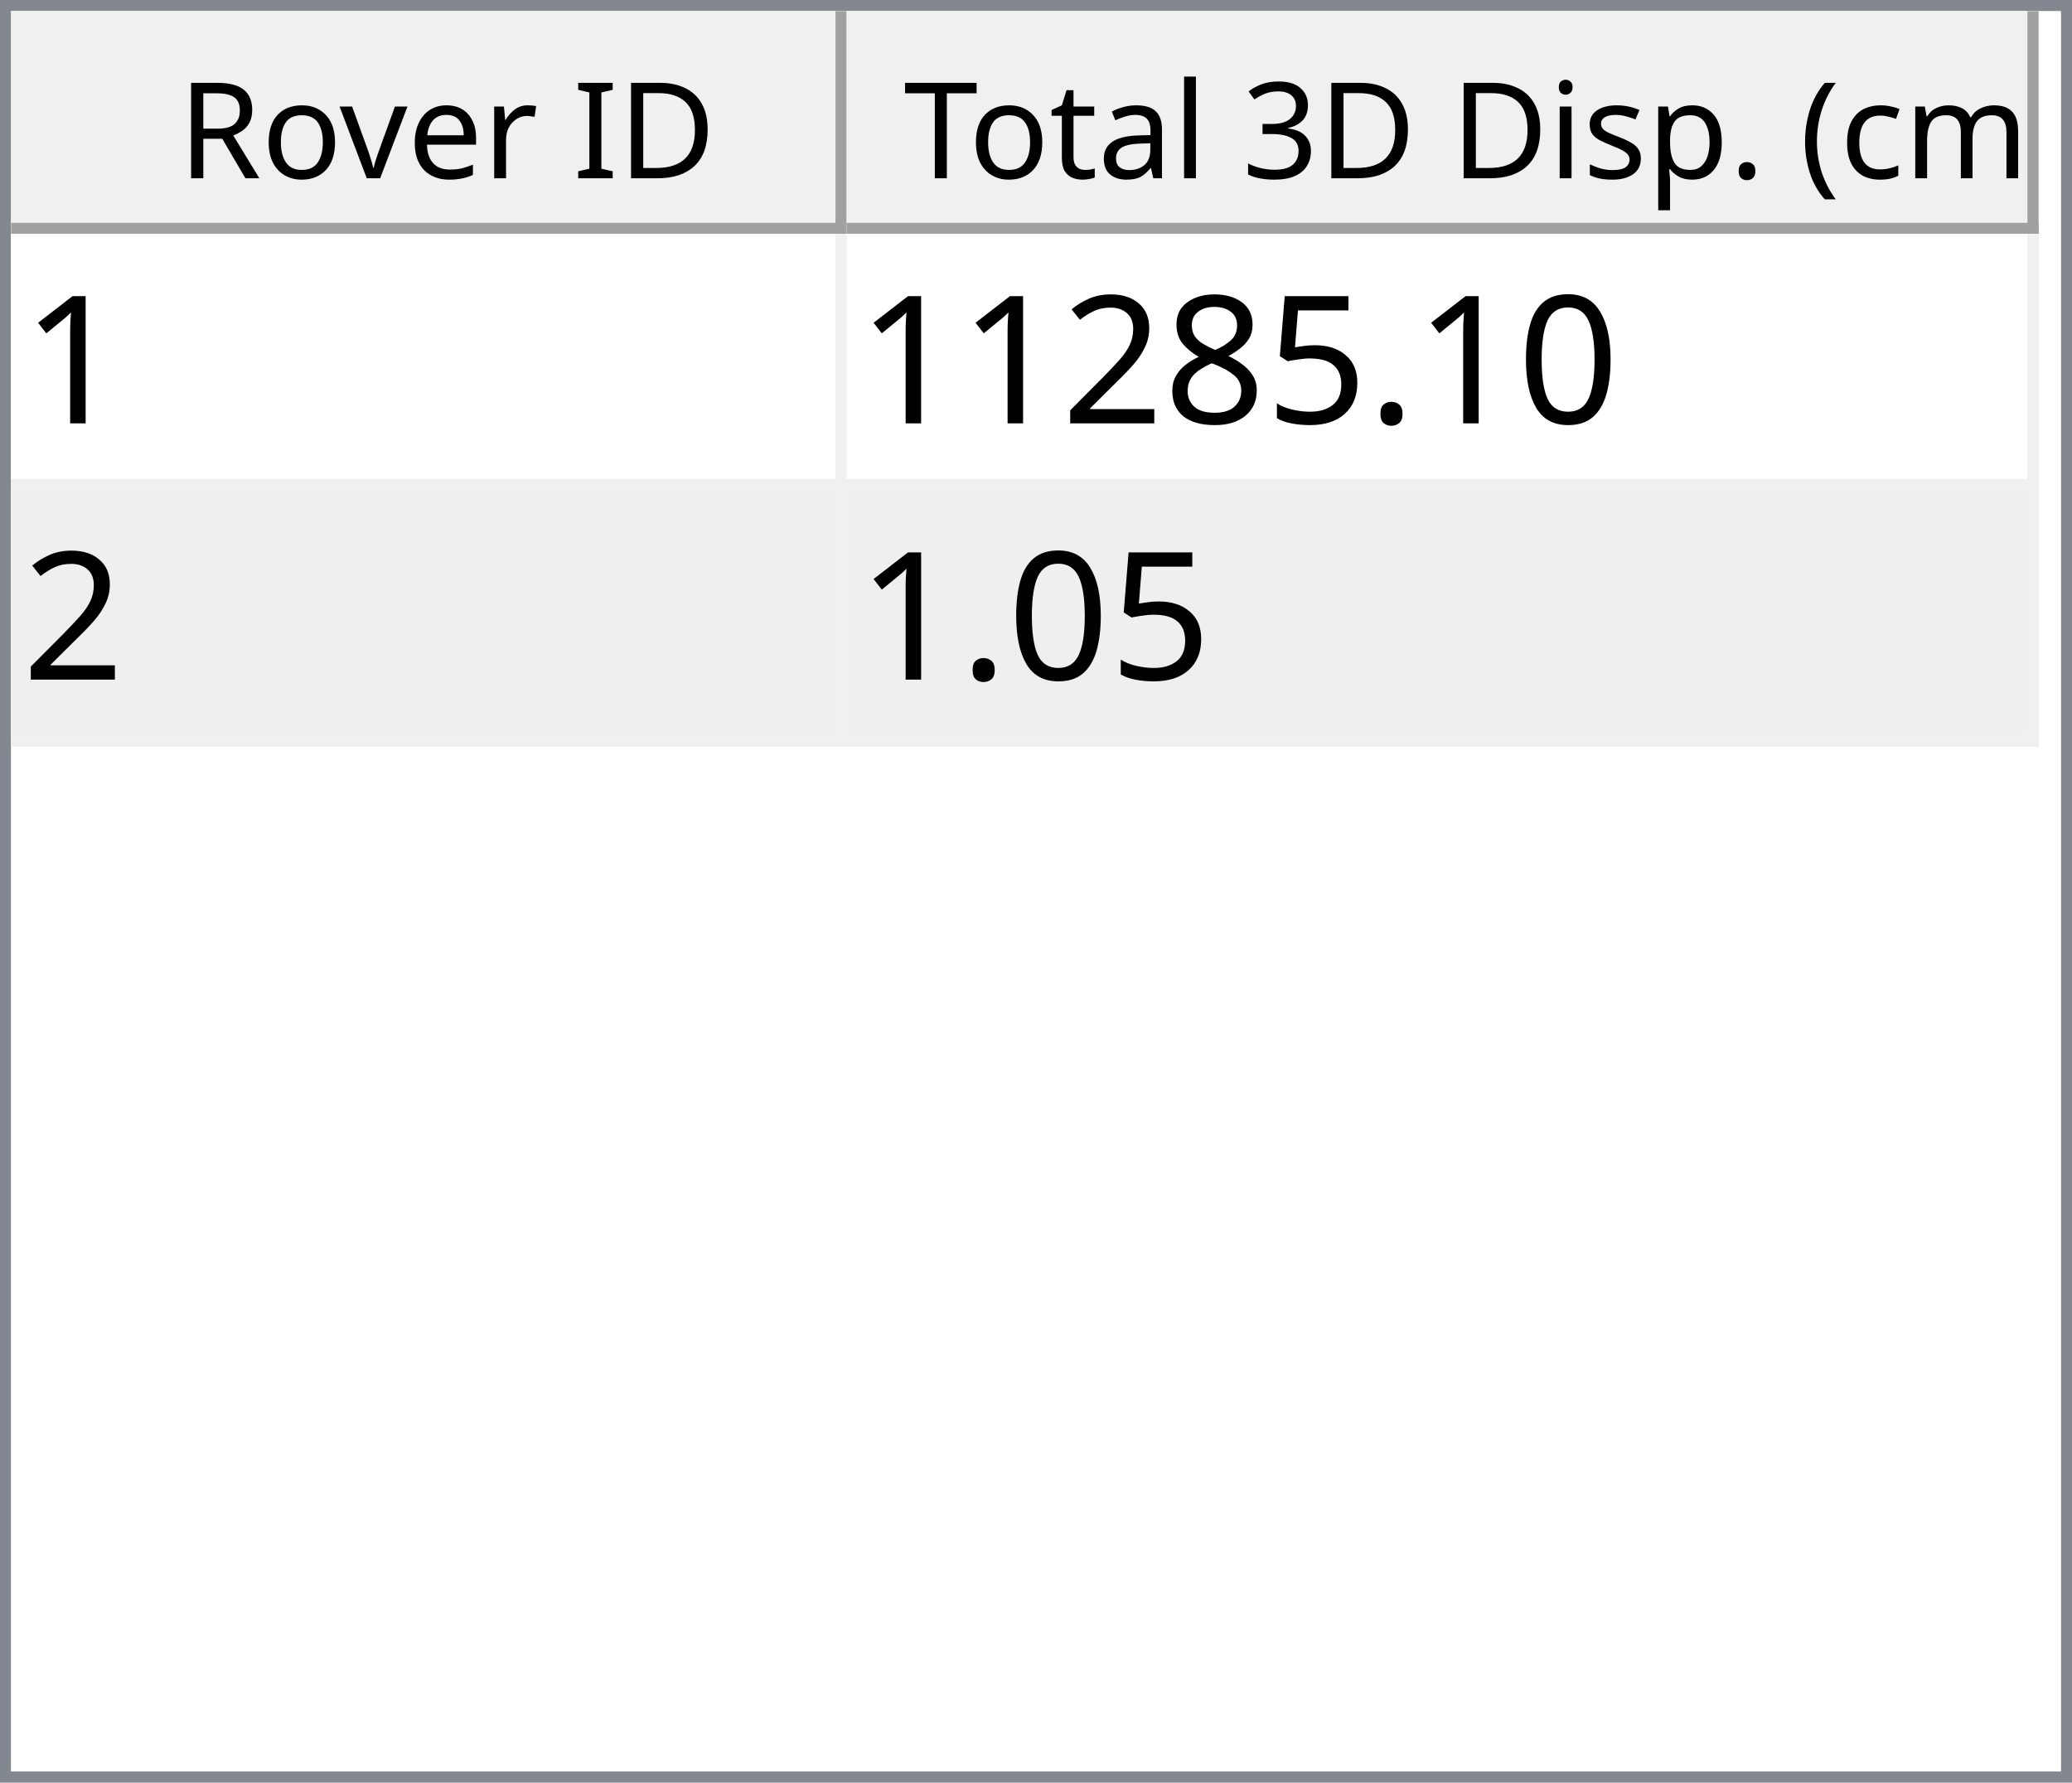
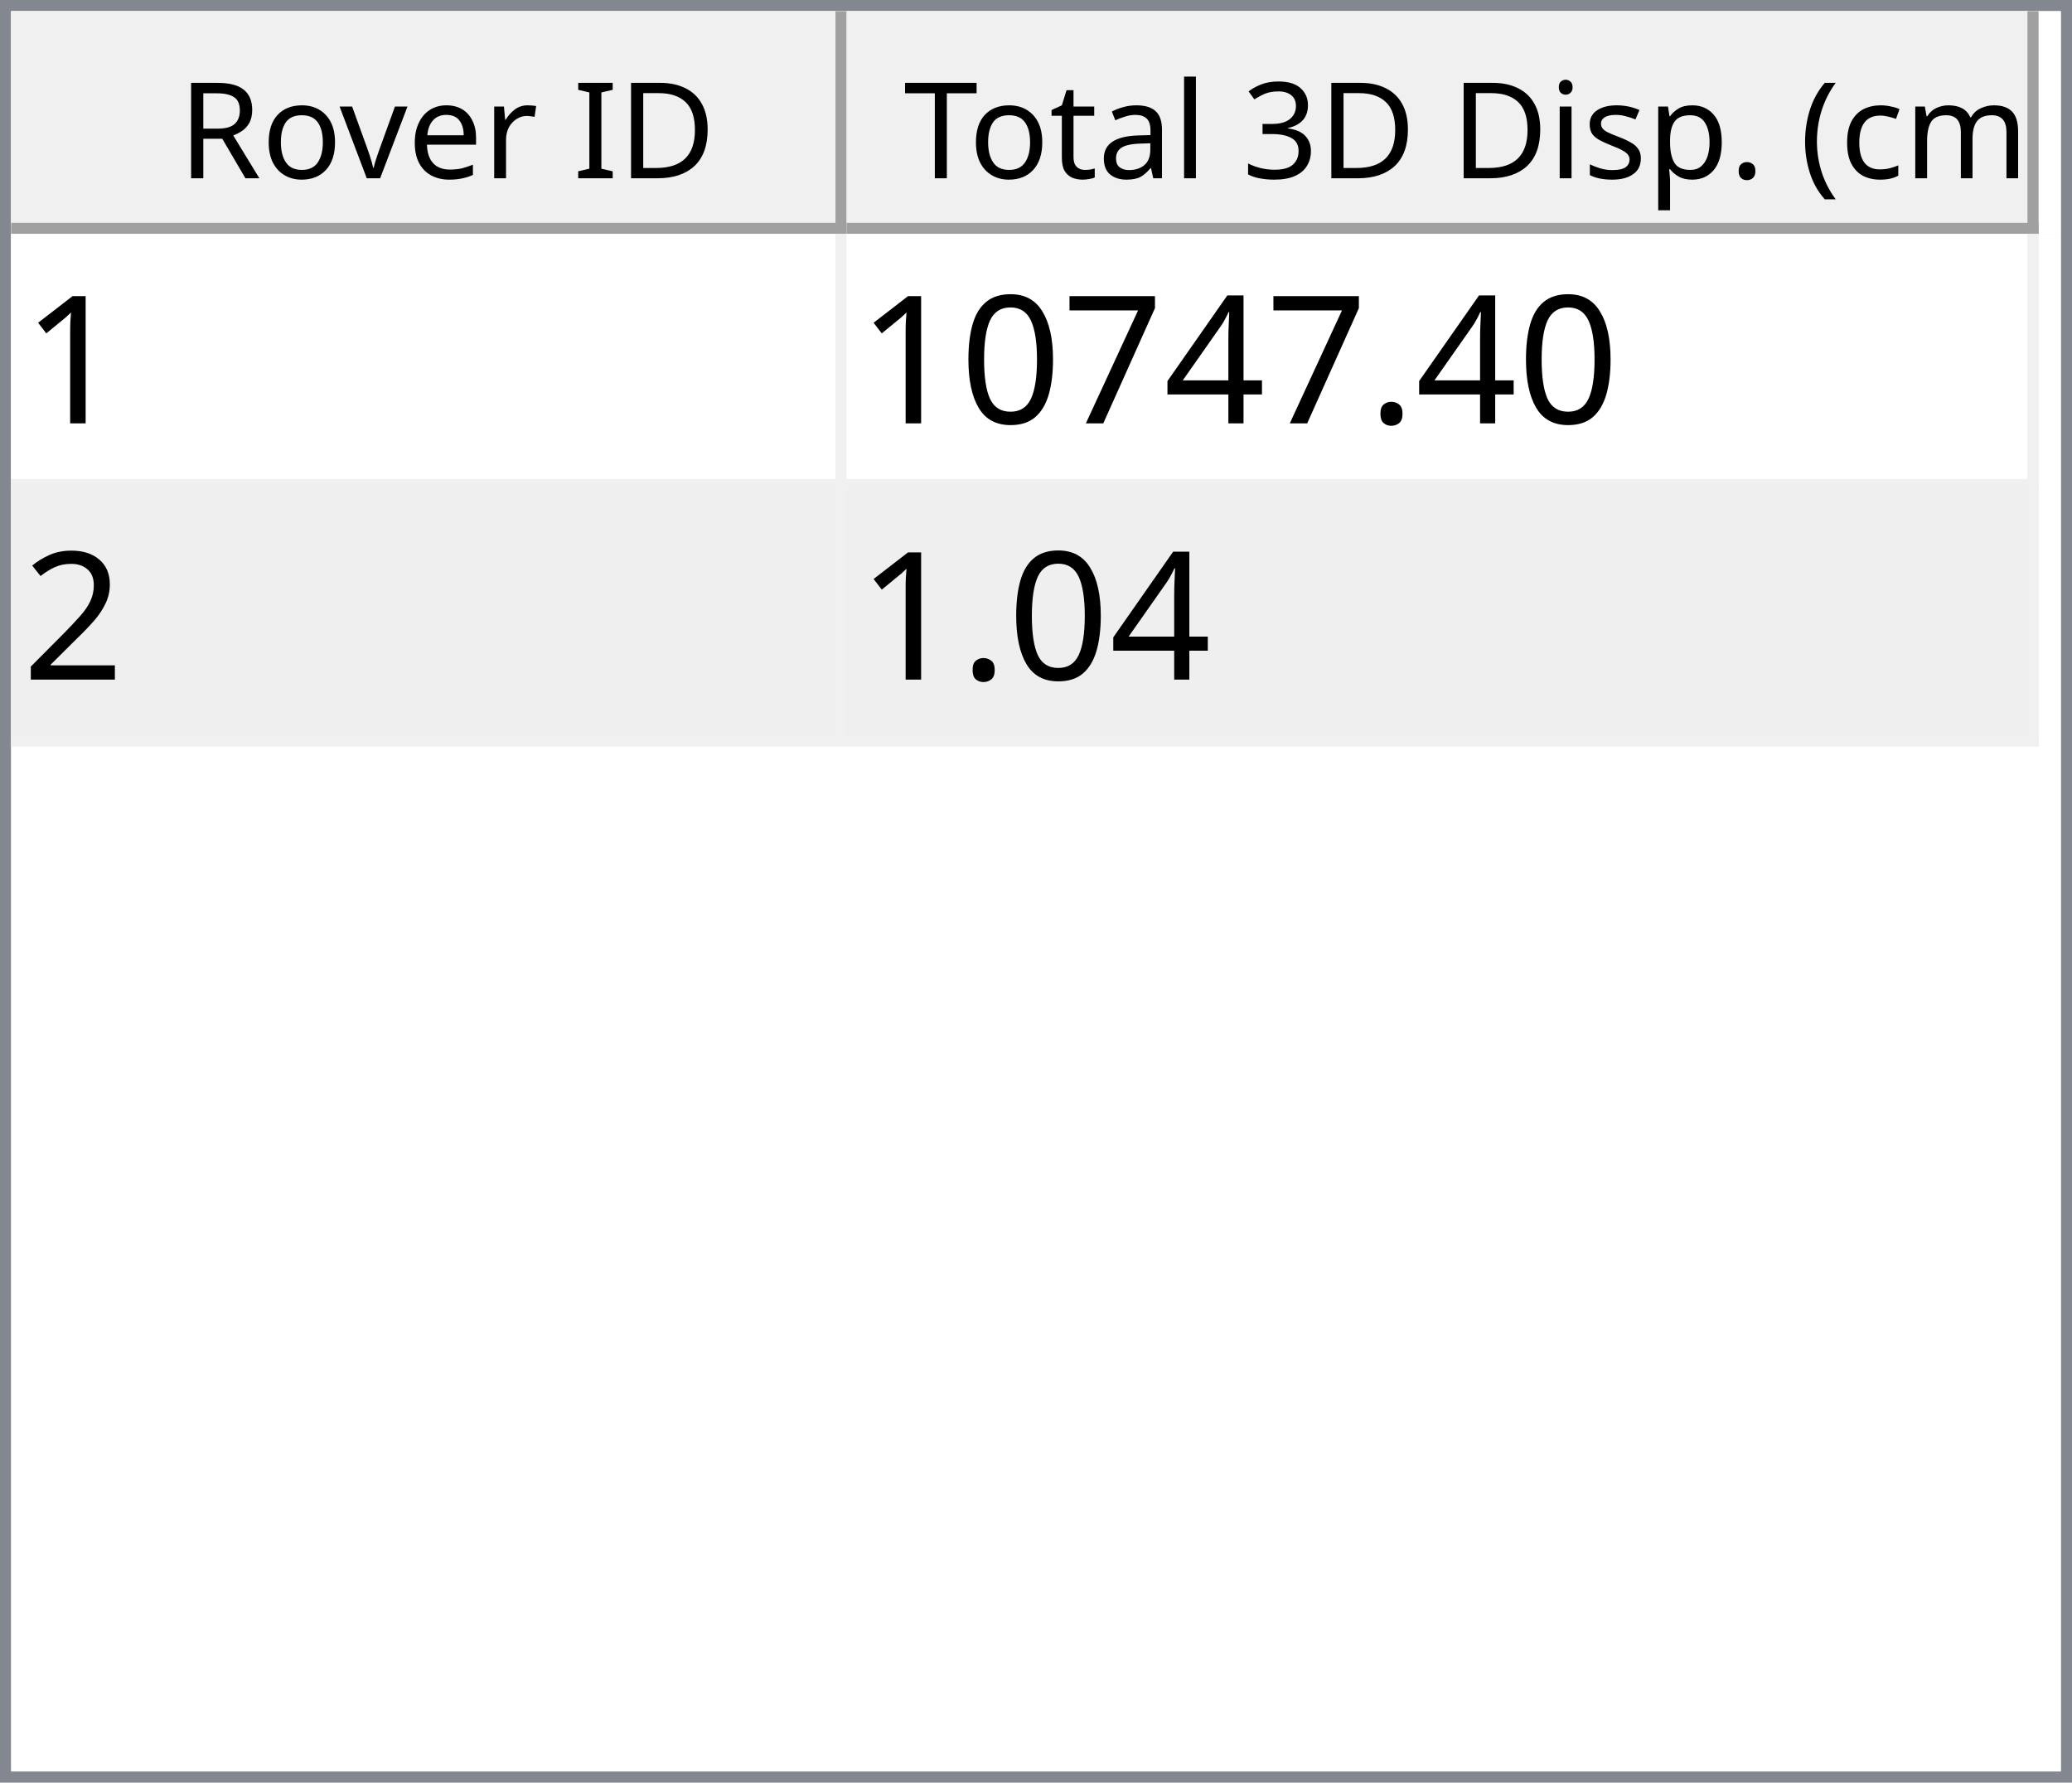
<svg xmlns="http://www.w3.org/2000/svg" style="fill-opacity:1; color-rendering:auto; color-interpolation:auto; text-rendering:auto; stroke:black; stroke-linecap:square; stroke-miterlimit:10; shape-rendering:auto; stroke-opacity:1; fill:black; stroke-dasharray:none; font-weight:normal; stroke-width:1; font-family:'Dialog'; font-style:normal; stroke-linejoin:miter; font-size:12px; stroke-dashoffset:0; image-rendering:auto;" width="186" height="160">
  <defs id="genericDefs" />
  <g>
    <defs id="defs1">
      <clipPath clipPathUnits="userSpaceOnUse" id="clipPath1">
        <path d="M0 0 L186 0 L186 160 L0 160 L0 0 Z" />
      </clipPath>
      <clipPath clipPathUnits="userSpaceOnUse" id="clipPath2">
        <path d="M0 0 L0 160 L186 160 L186 0 Z" />
      </clipPath>
      <clipPath clipPathUnits="userSpaceOnUse" id="clipPath3">
        <path d="M0 0 L0 20 L184 20 L184 0 Z" />
      </clipPath>
      <clipPath clipPathUnits="userSpaceOnUse" id="clipPath4">
        <path d="M0 0 L0 20 L75 20 L75 0 Z" />
      </clipPath>
      <clipPath clipPathUnits="userSpaceOnUse" id="clipPath5">
        <path d="M1 1 L1 19 L74 19 L74 1 Z" />
      </clipPath>
      <clipPath clipPathUnits="userSpaceOnUse" id="clipPath6">
        <path d="M0 0 L0 18 L73 18 L73 0 Z" />
      </clipPath>
      <clipPath clipPathUnits="userSpaceOnUse" id="clipPath7">
        <path d="M-0.5 -0.5 L-0.5 19.5 L74.5 19.5 L74.5 -0.5 Z" />
      </clipPath>
      <clipPath clipPathUnits="userSpaceOnUse" id="clipPath8">
        <path d="M0 0 L0 20 L107 20 L107 0 Z" />
      </clipPath>
      <clipPath clipPathUnits="userSpaceOnUse" id="clipPath9">
        <path d="M1 1 L1 19 L106 19 L106 1 Z" />
      </clipPath>
      <clipPath clipPathUnits="userSpaceOnUse" id="clipPath10">
        <path d="M0 0 L0 18 L105 18 L105 0 Z" />
      </clipPath>
      <clipPath clipPathUnits="userSpaceOnUse" id="clipPath11">
        <path d="M-0.5 -0.5 L-0.5 19.5 L106.5 19.5 L106.5 -0.5 Z" />
      </clipPath>
      <clipPath clipPathUnits="userSpaceOnUse" id="clipPath12">
        <path d="M0 0 L0 138 L184 138 L184 0 Z" />
      </clipPath>
      <clipPath clipPathUnits="userSpaceOnUse" id="clipPath13">
        <path d="M0 0 L0 46 L182 46 L182 0 Z" />
      </clipPath>
      <clipPath clipPathUnits="userSpaceOnUse" id="clipPath14">
        <path d="M-0.5 -0.5 L-0.5 45.5 L181.5 45.5 L181.5 -0.5 Z" />
      </clipPath>
      <clipPath clipPathUnits="userSpaceOnUse" id="clipPath15">
        <path d="M0 0 L0 22 L74 22 L74 0 Z" />
      </clipPath>
      <clipPath clipPathUnits="userSpaceOnUse" id="clipPath16">
        <path d="M0 0 L0 22 L106 22 L106 0 Z" />
      </clipPath>
      <font horiz-adv-x="64.551" id="font1">
        <font-face ascent="107.91" descent="25.098" units-per-em="100" style="font-style:normal; font-family:Segoe UI; font-weight:normal;" />
        <missing-glyph horiz-adv-x="64.551" d="M8.109 0 L8.109 68.266 L56.453 68.266 L56.453 0 L8.109 0 ZM15.328 7.234 L49.219 7.234 L49.219 61.031 L15.328 61.031 L15.328 7.234 Z" />
        <glyph unicode="D" horiz-adv-x="70.117" d="M9.188 0 L9.188 70.016 L28.516 70.016 Q65.531 70.016 65.531 35.891 Q65.531 19.672 55.25 9.836 Q44.969 0 27.734 0 L9.188 0 ZM17.391 62.594 L17.391 7.422 L27.828 7.422 Q41.609 7.422 49.273 14.797 Q56.938 22.172 56.938 35.688 Q56.938 62.594 28.328 62.594 L17.391 62.594 Z" />
        <glyph unicode="I" horiz-adv-x="26.611" d="M17.391 0 L9.188 0 L9.188 70.016 L17.391 70.016 L17.391 0 Z" />
        <glyph unicode=" " horiz-adv-x="27.393" d="" />
        <glyph unicode="r" horiz-adv-x="34.766" d="M34.188 41.891 Q32.078 43.5 28.125 43.5 Q23 43.5 19.555 38.672 Q16.109 33.844 16.109 25.484 L16.109 0 L8.109 0 L8.109 50 L16.109 50 L16.109 39.703 L16.312 39.703 Q18.016 44.969 21.531 47.922 Q25.047 50.875 29.391 50.875 Q32.516 50.875 34.188 50.203 L34.188 41.891 Z" />
        <glyph unicode="e" horiz-adv-x="52.295" d="M48.297 23 L12.984 23 Q13.188 14.656 17.484 10.109 Q21.781 5.562 29.297 5.562 Q37.75 5.562 44.828 11.141 L44.828 3.609 Q38.234 -1.172 27.391 -1.172 Q16.797 -1.172 10.742 5.641 Q4.688 12.453 4.688 24.812 Q4.688 36.469 11.305 43.82 Q17.922 51.172 27.734 51.172 Q37.547 51.172 42.922 44.828 Q48.297 38.484 48.297 27.203 L48.297 23 ZM40.094 29.781 Q40.047 36.719 36.75 40.578 Q33.453 44.438 27.594 44.438 Q21.922 44.438 17.969 40.383 Q14.016 36.328 13.094 29.781 L40.094 29.781 Z" />
        <glyph unicode="v" horiz-adv-x="47.9" d="M47.406 50 L27.484 0 L19.625 0 L0.688 50 L9.469 50 L22.172 13.672 Q23.578 9.672 23.922 6.688 L24.125 6.688 Q24.609 10.453 25.688 13.484 L38.969 50 L47.406 50 Z" />
        <glyph unicode="o" horiz-adv-x="58.594" d="M29 -1.172 Q17.922 -1.172 11.305 5.836 Q4.688 12.844 4.688 24.422 Q4.688 37.016 11.57 44.094 Q18.453 51.172 30.172 51.172 Q41.359 51.172 47.633 44.289 Q53.906 37.406 53.906 25.203 Q53.906 13.234 47.141 6.031 Q40.375 -1.172 29 -1.172 ZM29.594 44.438 Q21.875 44.438 17.383 39.188 Q12.891 33.938 12.891 24.703 Q12.891 15.828 17.43 10.695 Q21.969 5.562 29.594 5.562 Q37.359 5.562 41.531 10.594 Q45.703 15.625 45.703 24.906 Q45.703 34.281 41.531 39.359 Q37.359 44.438 29.594 44.438 Z" />
        <glyph unicode="R" horiz-adv-x="59.814" d="M59.375 0 L49.609 0 L37.891 19.625 Q36.281 22.359 34.766 24.289 Q33.25 26.219 31.664 27.438 Q30.078 28.656 28.25 29.219 Q26.422 29.781 24.125 29.781 L17.391 29.781 L17.391 0 L9.188 0 L9.188 70.016 L30.078 70.016 Q34.672 70.016 38.555 68.867 Q42.438 67.719 45.289 65.375 Q48.141 63.031 49.758 59.547 Q51.375 56.062 51.375 51.375 Q51.375 47.703 50.273 44.656 Q49.172 41.609 47.148 39.211 Q45.125 36.812 42.266 35.133 Q39.406 33.453 35.844 32.516 L35.844 32.328 Q37.594 31.547 38.891 30.547 Q40.188 29.547 41.359 28.18 Q42.531 26.812 43.68 25.078 Q44.828 23.344 46.234 21.047 L59.375 0 ZM17.391 62.594 L17.391 37.203 L28.516 37.203 Q31.594 37.203 34.203 38.133 Q36.812 39.062 38.719 40.797 Q40.625 42.531 41.703 45.047 Q42.781 47.562 42.781 50.688 Q42.781 56.297 39.141 59.445 Q35.5 62.594 28.609 62.594 L17.391 62.594 Z" />
        <glyph unicode=")" horiz-adv-x="30.176" d="M8.297 -15.922 L1.172 -15.922 Q16.406 2.344 16.406 26.812 Q16.406 51.469 1.078 70.016 L8.297 70.016 Q23.531 52.156 23.531 26.703 Q23.531 1.375 8.297 -15.922 Z" />
        <glyph unicode="m" horiz-adv-x="86.133" d="M79.109 0 L71.094 0 L71.094 28.719 Q71.094 37.016 68.531 40.727 Q65.969 44.438 59.906 44.438 Q54.781 44.438 51.195 39.75 Q47.609 35.062 47.609 28.516 L47.609 0 L39.594 0 L39.594 29.688 Q39.594 44.438 28.219 44.438 Q22.953 44.438 19.531 40.016 Q16.109 35.594 16.109 28.516 L16.109 0 L8.109 0 L8.109 50 L16.109 50 L16.109 42.094 L16.312 42.094 Q21.625 51.172 31.844 51.172 Q36.969 51.172 40.773 48.312 Q44.578 45.453 46 40.828 Q51.562 51.172 62.594 51.172 Q79.109 51.172 79.109 30.812 L79.109 0 Z" />
        <glyph unicode="c" horiz-adv-x="46.191" d="M42.188 2.297 Q36.422 -1.172 28.516 -1.172 Q17.828 -1.172 11.258 5.789 Q4.688 12.75 4.688 23.828 Q4.688 36.188 11.766 43.68 Q18.844 51.172 30.672 51.172 Q37.25 51.172 42.281 48.734 L42.281 40.531 Q36.719 44.438 30.375 44.438 Q22.703 44.438 17.797 38.945 Q12.891 33.453 12.891 24.516 Q12.891 15.719 17.508 10.641 Q22.125 5.562 29.891 5.562 Q36.422 5.562 42.188 9.906 L42.188 2.297 Z" />
        <glyph unicode="(" horiz-adv-x="30.176" d="M29.109 -15.922 L21.969 -15.922 Q6.844 1.375 6.844 26.703 Q6.844 52.156 21.969 70.016 L29.203 70.016 Q13.875 51.469 13.875 26.812 Q13.875 2.344 29.109 -15.922 Z" />
        <glyph unicode="." horiz-adv-x="21.68" d="M10.891 -1.078 Q8.641 -1.078 7.055 0.539 Q5.469 2.156 5.469 4.391 Q5.469 6.641 7.055 8.273 Q8.641 9.906 10.891 9.906 Q13.188 9.906 14.797 8.273 Q16.406 6.641 16.406 4.391 Q16.406 2.156 14.797 0.539 Q13.188 -1.078 10.891 -1.078 Z" />
        <glyph unicode="p" horiz-adv-x="58.789" d="M16.312 7.234 L16.109 7.234 L16.109 -23 L8.109 -23 L8.109 50 L16.109 50 L16.109 41.219 L16.312 41.219 Q22.219 51.172 33.594 51.172 Q43.266 51.172 48.688 44.461 Q54.109 37.75 54.109 26.469 Q54.109 13.922 48 6.375 Q41.891 -1.172 31.297 -1.172 Q21.578 -1.172 16.312 7.234 ZM16.109 27.391 L16.109 20.406 Q16.109 14.203 20.141 9.883 Q24.172 5.562 30.375 5.562 Q37.641 5.562 41.773 11.133 Q45.906 16.703 45.906 26.609 Q45.906 34.969 42.047 39.703 Q38.188 44.438 31.594 44.438 Q24.609 44.438 20.359 39.578 Q16.109 34.719 16.109 27.391 Z" />
        <glyph unicode="s" horiz-adv-x="42.432" d="M5.078 1.812 L5.078 10.406 Q11.625 5.562 19.484 5.562 Q30.031 5.562 30.031 12.594 Q30.031 14.594 29.125 15.992 Q28.219 17.391 26.68 18.461 Q25.141 19.531 23.07 20.383 Q21 21.234 18.609 22.172 Q15.281 23.484 12.766 24.828 Q10.25 26.172 8.57 27.859 Q6.891 29.547 6.031 31.695 Q5.172 33.844 5.172 36.719 Q5.172 40.234 6.789 42.945 Q8.406 45.656 11.086 47.484 Q13.766 49.312 17.211 50.242 Q20.656 51.172 24.312 51.172 Q30.812 51.172 35.938 48.922 L35.938 40.828 Q30.422 44.438 23.25 44.438 Q21 44.438 19.195 43.922 Q17.391 43.406 16.094 42.477 Q14.797 41.547 14.086 40.258 Q13.375 38.969 13.375 37.406 Q13.375 35.453 14.086 34.133 Q14.797 32.812 16.164 31.789 Q17.531 30.766 19.484 29.938 Q21.438 29.109 23.922 28.125 Q27.25 26.859 29.883 25.516 Q32.516 24.172 34.375 22.484 Q36.234 20.797 37.234 18.602 Q38.234 16.406 38.234 13.375 Q38.234 9.672 36.602 6.938 Q34.969 4.203 32.234 2.398 Q29.5 0.594 25.93 -0.289 Q22.359 -1.172 18.453 -1.172 Q10.75 -1.172 5.078 1.812 Z" />
        <glyph unicode="i" horiz-adv-x="24.219" d="M12.203 62.703 Q10.062 62.703 8.547 64.164 Q7.031 65.625 7.031 67.875 Q7.031 70.125 8.547 71.609 Q10.062 73.094 12.203 73.094 Q14.406 73.094 15.945 71.609 Q17.484 70.125 17.484 67.875 Q17.484 65.719 15.945 64.211 Q14.406 62.703 12.203 62.703 ZM16.109 0 L8.109 0 L8.109 50 L16.109 50 L16.109 0 Z" />
        <glyph unicode="3" horiz-adv-x="53.906" d="M46.531 19.828 Q46.531 15.094 44.75 11.211 Q42.969 7.328 39.719 4.57 Q36.469 1.812 31.93 0.297 Q27.391 -1.219 21.922 -1.219 Q11.922 -1.219 6 2.594 L6 11.188 Q13.094 5.609 22.219 5.609 Q25.875 5.609 28.828 6.539 Q31.781 7.469 33.906 9.227 Q36.031 10.984 37.18 13.477 Q38.328 15.969 38.328 19.094 Q38.328 32.812 18.797 32.812 L12.984 32.812 L12.984 39.594 L18.5 39.594 Q35.797 39.594 35.797 52.484 Q35.797 64.406 22.609 64.406 Q15.188 64.406 8.688 59.422 L8.688 67.188 Q15.375 71.188 24.609 71.188 Q29 71.188 32.57 69.969 Q36.141 68.75 38.68 66.555 Q41.219 64.359 42.609 61.281 Q44 58.203 44 54.5 Q44 40.672 30.031 36.719 L30.031 36.531 Q33.594 36.141 36.625 34.797 Q39.656 33.453 41.852 31.305 Q44.047 29.156 45.289 26.25 Q46.531 23.344 46.531 19.828 Z" />
        <glyph unicode="l" horiz-adv-x="24.219" d="M16.109 0 L8.109 0 L8.109 74.031 L16.109 74.031 L16.109 0 Z" />
        <glyph unicode="a" horiz-adv-x="50.879" d="M43.891 0 L35.891 0 L35.891 7.812 L35.688 7.812 Q30.469 -1.172 20.312 -1.172 Q12.844 -1.172 8.617 2.781 Q4.391 6.734 4.391 13.281 Q4.391 27.297 20.906 29.594 L35.891 31.688 Q35.891 44.438 25.594 44.438 Q16.547 44.438 9.281 38.281 L9.281 46.484 Q16.656 51.172 26.266 51.172 Q43.891 51.172 43.891 32.516 L43.891 0 ZM35.891 25.297 L23.828 23.641 Q18.266 22.859 15.43 20.875 Q12.594 18.891 12.594 13.875 Q12.594 10.203 15.211 7.883 Q17.828 5.562 22.172 5.562 Q28.125 5.562 32.008 9.742 Q35.891 13.922 35.891 20.312 L35.891 25.297 Z" />
        <glyph unicode="t" horiz-adv-x="33.887" d="M31.297 0.484 Q28.469 -1.078 23.828 -1.078 Q10.688 -1.078 10.688 13.578 L10.688 43.172 L2.094 43.172 L2.094 50 L10.688 50 L10.688 62.203 L18.703 64.797 L18.703 50 L31.297 50 L31.297 43.172 L18.703 43.172 L18.703 14.984 Q18.703 9.969 20.414 7.82 Q22.125 5.672 26.078 5.672 Q29.109 5.672 31.297 7.328 L31.297 0.484 Z" />
        <glyph unicode="T" horiz-adv-x="52.393" d="M50.594 62.594 L30.375 62.594 L30.375 0 L22.172 0 L22.172 62.594 L2 62.594 L2 70.016 L50.594 70.016 L50.594 62.594 Z" />
      </font>
      <font horiz-adv-x="75.0" id="font2">
        <font-face ascent="100.537" descent="21.973" units-per-em="100" style="font-style:normal; font-family:sans-serif; font-weight:normal;" />
        <missing-glyph horiz-adv-x="75.0" d="M12.5 0 L12.5 62.5 L62.5 62.5 L62.5 0 L12.5 0 ZM14.062 1.562 L60.938 1.562 L60.938 60.938 L14.062 60.938 L14.062 1.562 Z" />
        <glyph unicode="1" horiz-adv-x="55.615" d="M37.25 0 L28.469 0 L28.469 56 Q25.297 52.984 20.141 49.953 Q14.984 46.922 10.891 45.406 L10.891 53.906 Q18.266 57.375 23.781 62.305 Q29.297 67.234 31.594 71.875 L37.25 71.875 L37.25 0 Z" />
+         <glyph unicode="." horiz-adv-x="27.783" d="M9.078 0 L9.078 10.016 L19.094 10.016 L19.094 0 L9.078 0 Z" />
+         <glyph unicode="4" horiz-adv-x="55.615" d="M32.328 0 L32.328 17.141 L1.266 17.141 L1.266 25.203 L33.938 71.578 L41.109 71.578 L41.109 25.203 L50.781 25.203 L50.781 17.141 L41.109 17.141 L41.109 0 L32.328 0 ZM32.328 25.203 L32.328 57.469 L9.906 25.203 L32.328 25.203 Z" />
+         <glyph unicode="7" horiz-adv-x="55.615" d="M4.734 62.203 L4.734 70.656 L51.078 70.656 L51.078 63.812 Q44.234 56.547 37.523 44.484 Q30.812 32.422 27.156 19.672 Q24.516 10.688 23.781 0 L14.75 0 Q14.891 8.453 18.062 20.414 Q21.234 32.375 27.172 43.484 Q33.109 54.594 39.797 62.203 L4.734 62.203 Z" />
        <glyph unicode="0" horiz-adv-x="55.615" d="M4.156 35.297 Q4.156 48 6.766 55.742 Q9.375 63.484 14.523 67.68 Q19.672 71.875 27.484 71.875 Q33.25 71.875 37.594 69.555 Q41.938 67.234 44.773 62.867 Q47.609 58.5 49.219 52.227 Q50.828 45.953 50.828 35.297 Q50.828 22.703 48.242 14.969 Q45.656 7.234 40.508 3.008 Q35.359 -1.219 27.484 -1.219 Q17.141 -1.219 11.234 6.203 Q4.156 15.141 4.156 35.297 ZM13.188 35.297 Q13.188 17.672 17.312 11.836 Q21.438 6 27.484 6 Q33.547 6 37.672 11.859 Q41.797 17.719 41.797 35.297 Q41.797 52.984 37.672 58.789 Q33.547 64.594 27.391 64.594 Q21.344 64.594 17.719 59.469 Q13.188 52.938 13.188 35.297 Z" />
-         <glyph unicode="." horiz-adv-x="27.783" d="M9.078 0 L9.078 10.016 L19.094 10.016 L19.094 0 L9.078 0 Z" />
-         <glyph unicode="5" horiz-adv-x="55.615" d="M4.156 18.75 L13.375 19.531 Q14.406 12.797 18.141 9.398 Q21.875 6 27.156 6 Q33.5 6 37.891 10.789 Q42.281 15.578 42.281 23.484 Q42.281 31 38.062 35.352 Q33.844 39.703 27 39.703 Q22.75 39.703 19.336 37.773 Q15.922 35.844 13.969 32.766 L5.719 33.844 L12.641 70.609 L48.25 70.609 L48.25 62.203 L19.672 62.203 L15.828 42.969 Q22.266 47.469 29.344 47.469 Q38.719 47.469 45.164 40.969 Q51.609 34.469 51.609 24.266 Q51.609 14.547 45.953 7.469 Q39.062 -1.219 27.156 -1.219 Q17.391 -1.219 11.211 4.25 Q5.031 9.719 4.156 18.75 Z" />
-         <glyph unicode="8" horiz-adv-x="55.615" d="M17.672 38.812 Q12.203 40.828 9.57 44.539 Q6.938 48.25 6.938 53.422 Q6.938 61.234 12.555 66.555 Q18.172 71.875 27.484 71.875 Q36.859 71.875 42.578 66.43 Q48.297 60.984 48.297 53.172 Q48.297 48.188 45.68 44.508 Q43.062 40.828 37.75 38.812 Q44.344 36.672 47.781 31.883 Q51.219 27.094 51.219 20.453 Q51.219 11.281 44.727 5.031 Q38.234 -1.219 27.641 -1.219 Q17.047 -1.219 10.547 5.055 Q4.047 11.328 4.047 20.703 Q4.047 27.688 7.594 32.398 Q11.141 37.109 17.672 38.812 ZM15.922 53.719 Q15.922 48.641 19.195 45.414 Q22.469 42.188 27.688 42.188 Q32.766 42.188 36.016 45.383 Q39.266 48.578 39.266 53.219 Q39.266 58.062 35.914 61.359 Q32.562 64.656 27.594 64.656 Q22.562 64.656 19.242 61.43 Q15.922 58.203 15.922 53.719 ZM13.094 20.656 Q13.094 16.891 14.875 13.375 Q16.656 9.859 20.172 7.93 Q23.688 6 27.734 6 Q34.031 6 38.133 10.055 Q42.234 14.109 42.234 20.359 Q42.234 26.703 38.016 30.859 Q33.797 35.016 27.438 35.016 Q21.234 35.016 17.164 30.914 Q13.094 26.812 13.094 20.656 Z" />
        <glyph unicode="2" horiz-adv-x="55.615" d="M50.344 8.453 L50.344 0 L3.031 0 Q2.938 3.172 4.047 6.109 Q5.859 10.938 9.836 15.625 Q13.812 20.312 21.344 26.469 Q33.016 36.031 37.117 41.625 Q41.219 47.219 41.219 52.203 Q41.219 57.422 37.477 61.008 Q33.734 64.594 27.734 64.594 Q21.391 64.594 17.578 60.789 Q13.766 56.984 13.719 50.25 L4.688 51.172 Q5.609 61.281 11.664 66.578 Q17.719 71.875 27.938 71.875 Q38.234 71.875 44.242 66.164 Q50.25 60.453 50.25 52 Q50.25 47.703 48.492 43.555 Q46.734 39.406 42.656 34.812 Q38.578 30.219 29.109 22.219 Q21.188 15.578 18.945 13.211 Q16.703 10.844 15.234 8.453 L50.344 8.453 Z" />
      </font>
    </defs>
    <g style="fill:white; stroke:white;">
      <rect x="0" y="0" width="186" style="clip-path:url(#clipPath1); stroke:none;" height="160" />
    </g>
    <g style="fill:white; text-rendering:optimizeSpeed; color-rendering:optimizeSpeed; image-rendering:optimizeSpeed; shape-rendering:crispEdges; stroke:white; color-interpolation:sRGB;">
      <rect x="0" width="186" height="160" y="0" style="stroke:none;" />
      <path style="stroke:none;" d="M0 160 L186 160 L186 0 L0 0 Z" />
    </g>
    <g style="fill:rgb(240,240,240); font-family:'Segoe UI'; stroke:rgb(240,240,240);">
      <rect x="0" y="0" width="186" style="clip-path:url(#clipPath2); stroke:none;" height="160" />
    </g>
    <g style="fill:rgb(130,135,144); font-family:'Segoe UI'; stroke:rgb(130,135,144);">
      <path d="M0 0 L186 0 L186 160 L0 160 L0 0 ZM1 1 L185 1 L185 159 L1 159 L1 1 Z" style="fill-rule:evenodd; clip-path:url(#clipPath2); stroke:none;" />
    </g>
    <g style="fill:white; font-family:'Segoe UI'; stroke:white;" transform="translate(1,1)">
      <rect x="0" y="0" width="184" style="clip-path:url(#clipPath3); stroke:none;" height="20" />
    </g>
    <g style="fill:rgb(240,240,240); font-family:'Segoe UI'; stroke:rgb(240,240,240);" transform="translate(1,1)">
      <rect x="0" y="0" width="75" style="clip-path:url(#clipPath4); stroke:none;" height="20" />
    </g>
    <g style="font-family:'Segoe UI';" transform="translate(2,2)">
      <text x="14" xml:space="preserve" y="14" style="clip-path:url(#clipPath6); stroke:none;">Rover ID</text>
    </g>
    <g style="fill:rgb(160,160,160); font-family:'Segoe UI'; stroke:rgb(160,160,160); stroke-linejoin:bevel;" transform="translate(1.5,1.5)">
      <line x1="74" x2="74" y1="0" style="fill:none; clip-path:url(#clipPath7);" y2="19" />
    </g>
    <g style="fill:rgb(160,160,160); font-family:'Segoe UI'; stroke:rgb(160,160,160); stroke-linejoin:bevel;" transform="matrix(1,0,0,1,1,1) translate(0.5,0.5)">
      <line x1="0" x2="74" y1="19" style="fill:none; clip-path:url(#clipPath7);" y2="19" />
    </g>
    <g style="fill:rgb(240,240,240); font-family:'Segoe UI'; stroke:rgb(240,240,240);" transform="translate(76,1)">
      <rect x="0" y="0" width="107" style="clip-path:url(#clipPath8); stroke:none;" height="20" />
    </g>
    <g style="font-family:'Segoe UI';" transform="translate(77,2)">
      <text x="1" xml:space="preserve" y="14" style="clip-path:url(#clipPath10); stroke:none;"> Total 3D Disp. (cm)</text>
    </g>
    <g style="fill:rgb(160,160,160); font-family:'Segoe UI'; stroke:rgb(160,160,160); stroke-linejoin:bevel;" transform="translate(76.5,1.5)">
      <line x1="106" x2="106" y1="0" style="fill:none; clip-path:url(#clipPath11);" y2="19" />
    </g>
    <g style="fill:rgb(160,160,160); font-family:'Segoe UI'; stroke:rgb(160,160,160); stroke-linejoin:bevel;" transform="matrix(1,0,0,1,76,1) translate(0.5,0.5)">
      <line x1="0" x2="106" y1="19" style="fill:none; clip-path:url(#clipPath11);" y2="19" />
    </g>
    <g style="fill:white; font-family:'Segoe UI'; stroke:white;" transform="translate(1,21)">
      <rect x="0" y="0" width="184" style="clip-path:url(#clipPath12); stroke:none;" height="138" />
    </g>
    <g style="fill:rgb(240,240,240); font-size:16px; font-family:sans-serif; stroke:rgb(240,240,240);" transform="translate(1,21)">
      <rect x="0" y="0" width="182" style="clip-path:url(#clipPath13); stroke:none;" height="46" />
      <line transform="translate(0.5,0.5)" x1="0" x2="181" y1="22" style="clip-path:url(#clipPath14); fill:none; stroke-linejoin:bevel;" y2="22" />
    </g>
    <g transform="matrix(1,0,0,1,1,21) translate(0.5,0.5)" style="fill:rgb(240,240,240); font-size:16px; font-family:sans-serif; stroke:rgb(240,240,240); stroke-linejoin:bevel;">
      <line x1="0" x2="181" y1="45" style="fill:none; clip-path:url(#clipPath14);" y2="45" />
    </g>
    <g transform="matrix(1,0,0,1,1,21) translate(0.5,0.5)" style="fill:rgb(240,240,240); font-size:16px; font-family:sans-serif; stroke:rgb(240,240,240); stroke-linejoin:bevel;">
      <line x1="74" x2="74" y1="0" style="fill:none; clip-path:url(#clipPath14);" y2="45" />
    </g>
    <g transform="matrix(1,0,0,1,1,21) translate(0.5,0.5)" style="fill:rgb(240,240,240); font-size:16px; font-family:sans-serif; stroke:rgb(240,240,240); stroke-linejoin:bevel;">
      <line x1="181" x2="181" y1="0" style="fill:none; clip-path:url(#clipPath14);" y2="45" />
    </g>
    <g style="fill:white; font-size:16px; font-family:sans-serif; stroke:white;" transform="matrix(1,0,0,1,1,21)">
      <rect x="0" y="0" width="74" style="clip-path:url(#clipPath15); stroke:none;" height="22" />
      <text x="1" y="17" style="fill:black; clip-path:url(#clipPath15); stroke:none;" xml:space="preserve">1</text>
    </g>
    <g style="fill:white; font-size:16px; font-family:sans-serif; stroke:white;" transform="matrix(1,0,0,1,1,21) translate(75,0)">
      <rect x="0" y="0" width="106" style="clip-path:url(#clipPath16); stroke:none;" height="22" />
-       <text x="1" y="17" style="fill:black; clip-path:url(#clipPath16); stroke:none;" xml:space="preserve">11285.10</text>
+       <text x="1" y="17" style="fill:black; clip-path:url(#clipPath16); stroke:none;" xml:space="preserve">10747.40</text>
    </g>
    <g style="fill:rgb(239,239,239); font-size:16px; font-family:sans-serif; stroke:rgb(239,239,239);" transform="matrix(1,0,0,1,1,21) translate(0,23)">
      <rect x="0" y="0" width="74" style="clip-path:url(#clipPath15); stroke:none;" height="22" />
      <text x="1" y="17" style="fill:black; clip-path:url(#clipPath15); stroke:none;" xml:space="preserve">2</text>
    </g>
    <g style="fill:rgb(239,239,239); font-size:16px; font-family:sans-serif; stroke:rgb(239,239,239);" transform="matrix(1,0,0,1,1,21) translate(75,23)">
      <rect x="0" y="0" width="106" style="clip-path:url(#clipPath16); stroke:none;" height="22" />
-       <text x="1" y="17" style="fill:black; clip-path:url(#clipPath16); stroke:none;" xml:space="preserve">1.05</text>
+       <text x="1" y="17" style="fill:black; clip-path:url(#clipPath16); stroke:none;" xml:space="preserve">1.04</text>
    </g>
  </g>
</svg>
